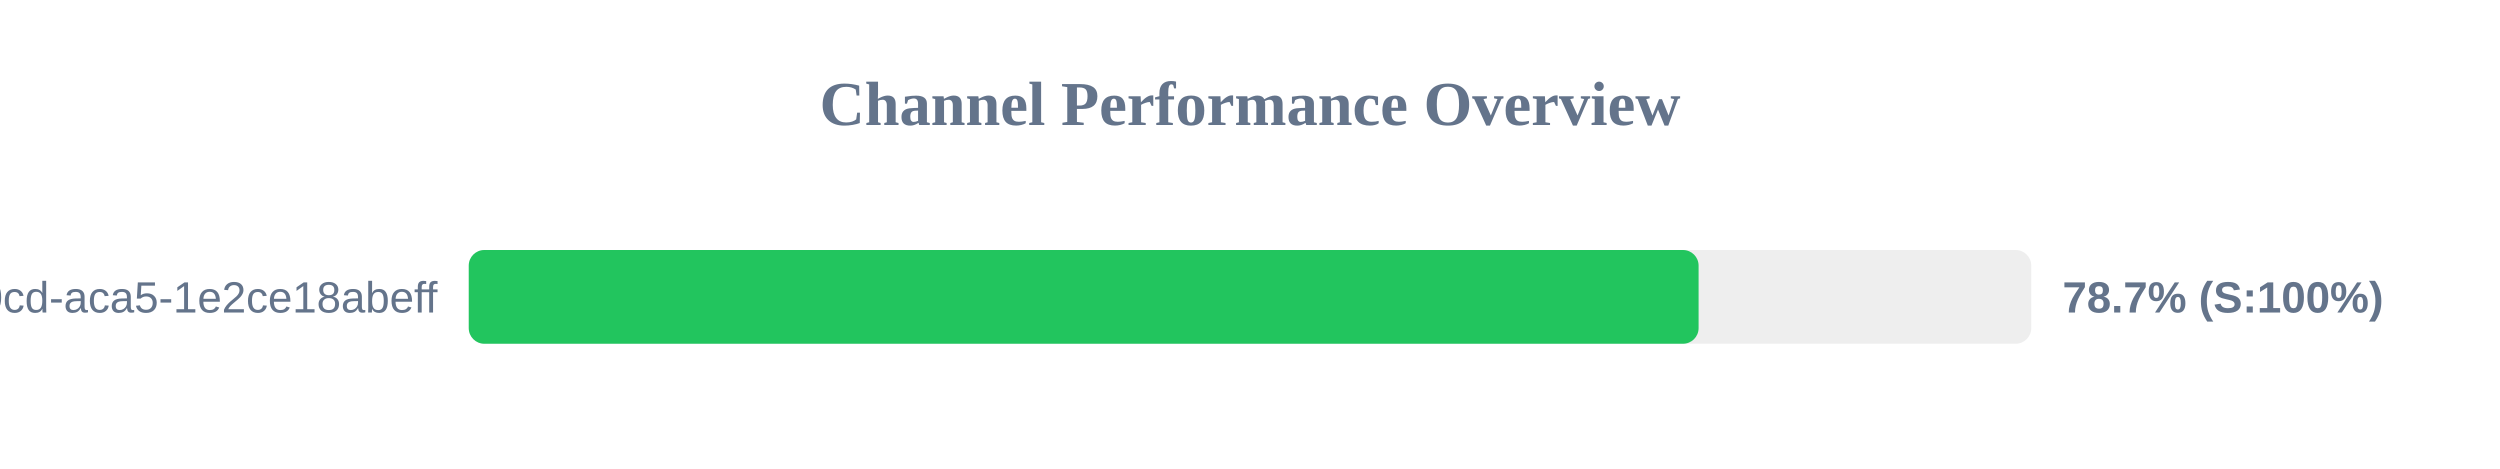
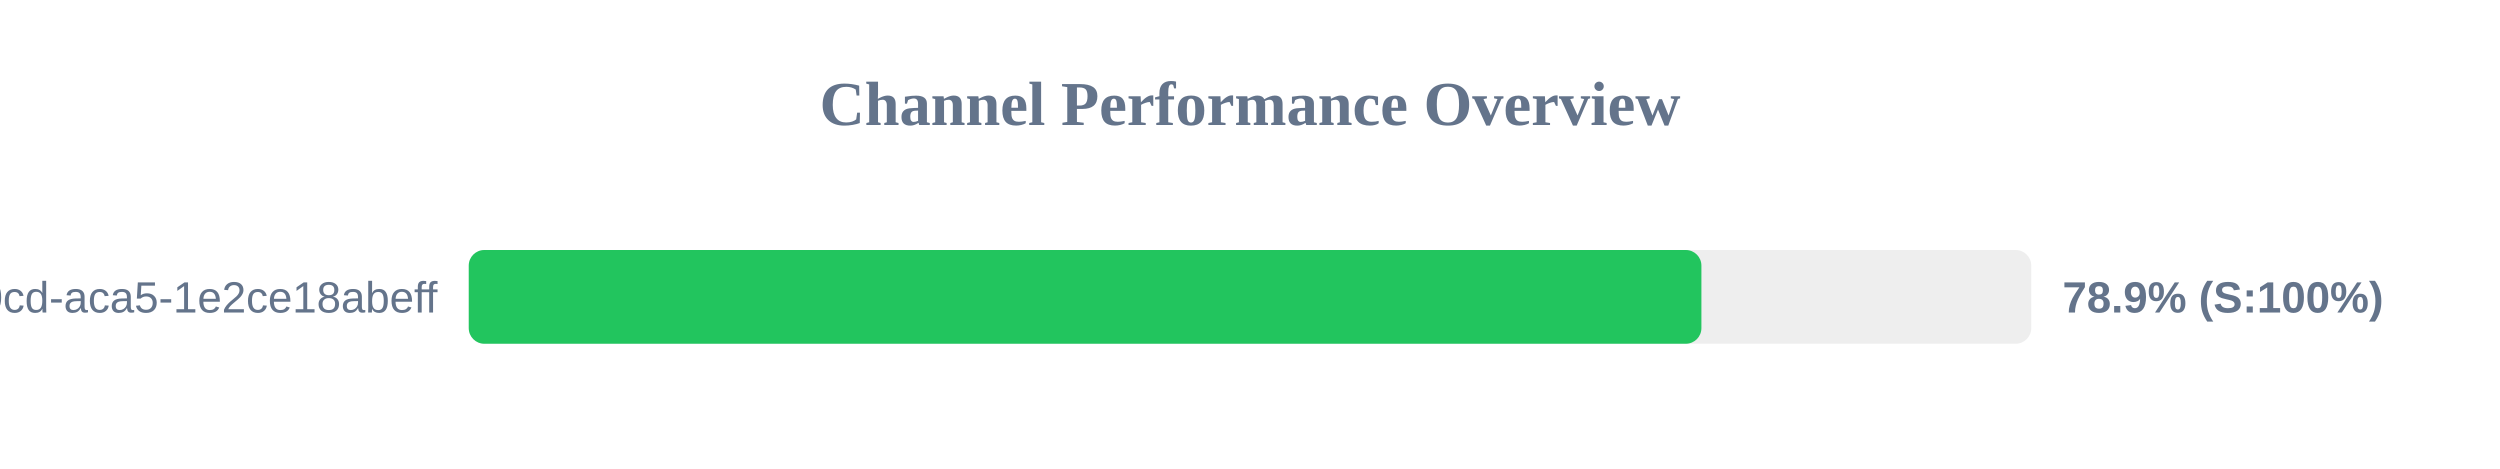
<svg xmlns="http://www.w3.org/2000/svg" width="800" height="150" version="1.1">
  <style>
        .row { font: 14px Arial; fill: #64748b; }
        .score { font: bold 14px Arial; fill: #64748b; }
    </style>
  <text x="400" y="40" text-anchor="middle" font-size="20px" font-weight="bold" fill="#64748b">Channel Performance Overview</text>
  <rect x="150" y="80" width="500" height="30" fill="#eee" rx="5" />
-   <rect x="150" y="80" width="393.55" height="30" fill="#22c55e" rx="5" />
+   <rect x="150" y="80" width="394.45" height="30" fill="#22c55e" rx="5" />
  <text x="140" y="100" text-anchor="end" class="row">?uuid=ebbeef45-0fd8-40cd-aca5-1e2ce18abeff</text>
-   <text x="660" y="100" text-anchor="start" class="score">78.7% (S:100%)</text>
+   <text x="660" y="100" text-anchor="start" class="score">78.9% (S:100%)</text>
</svg>
